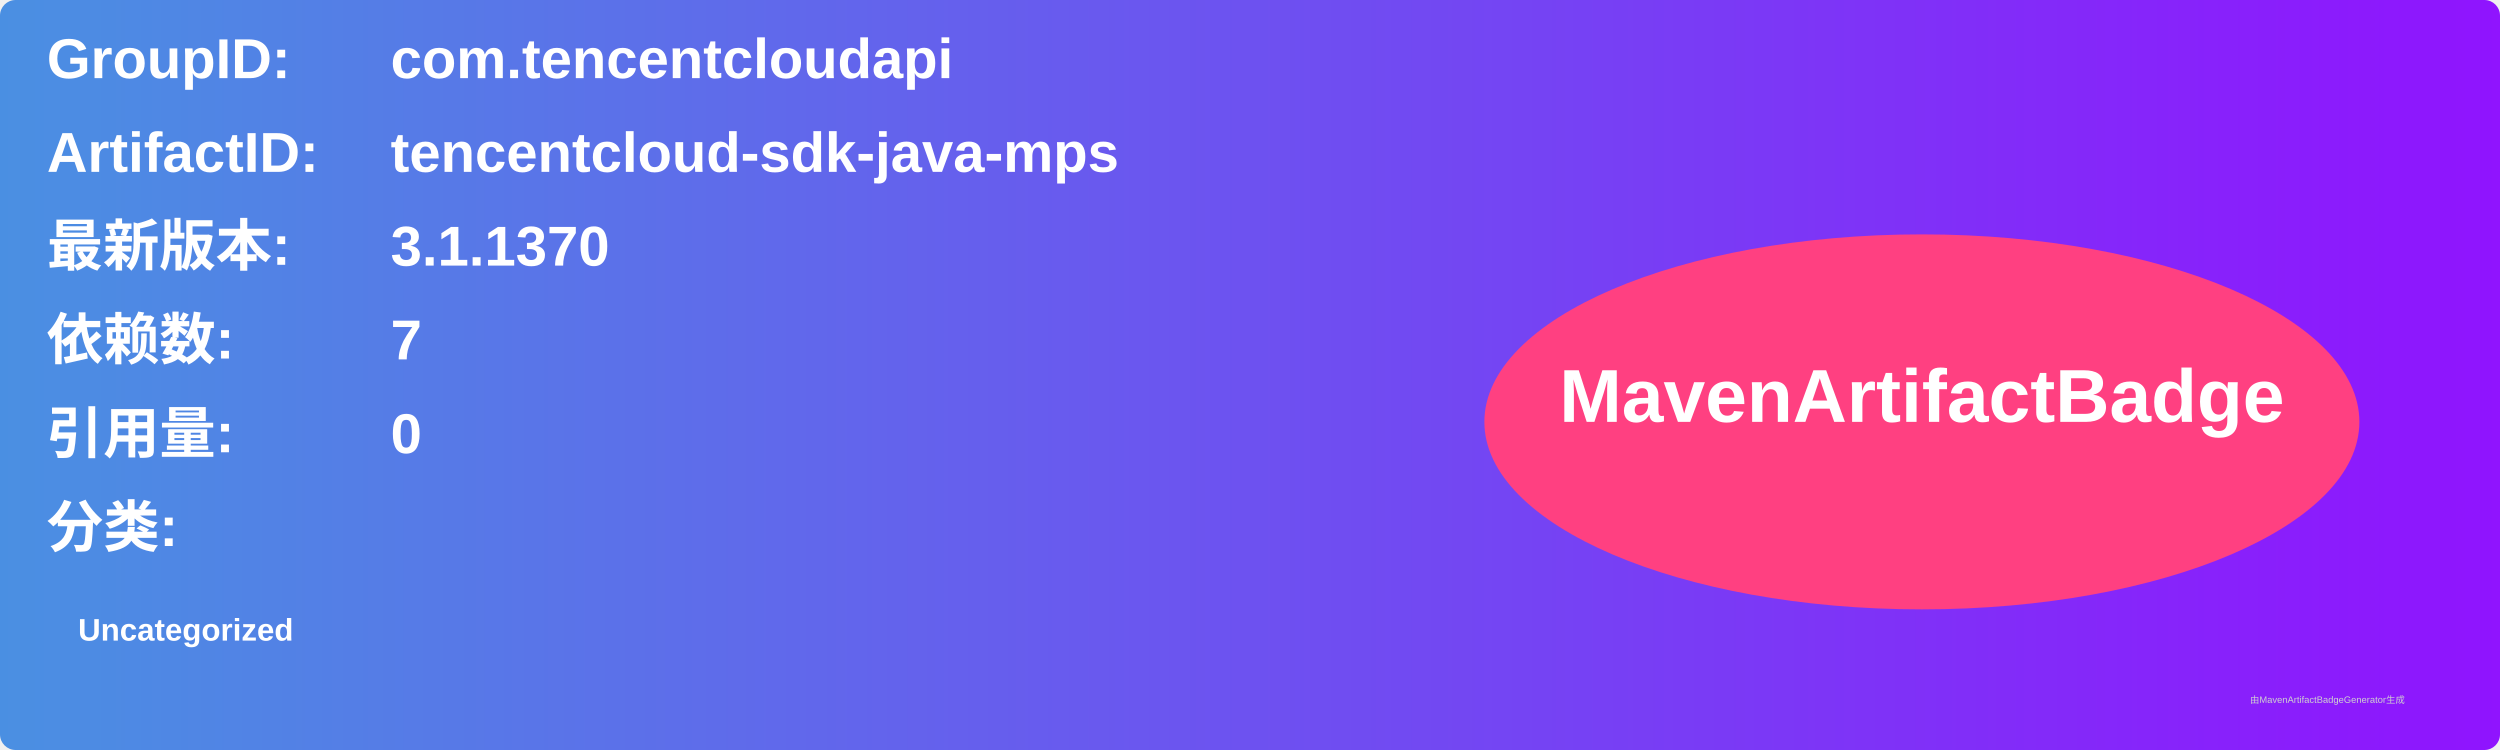
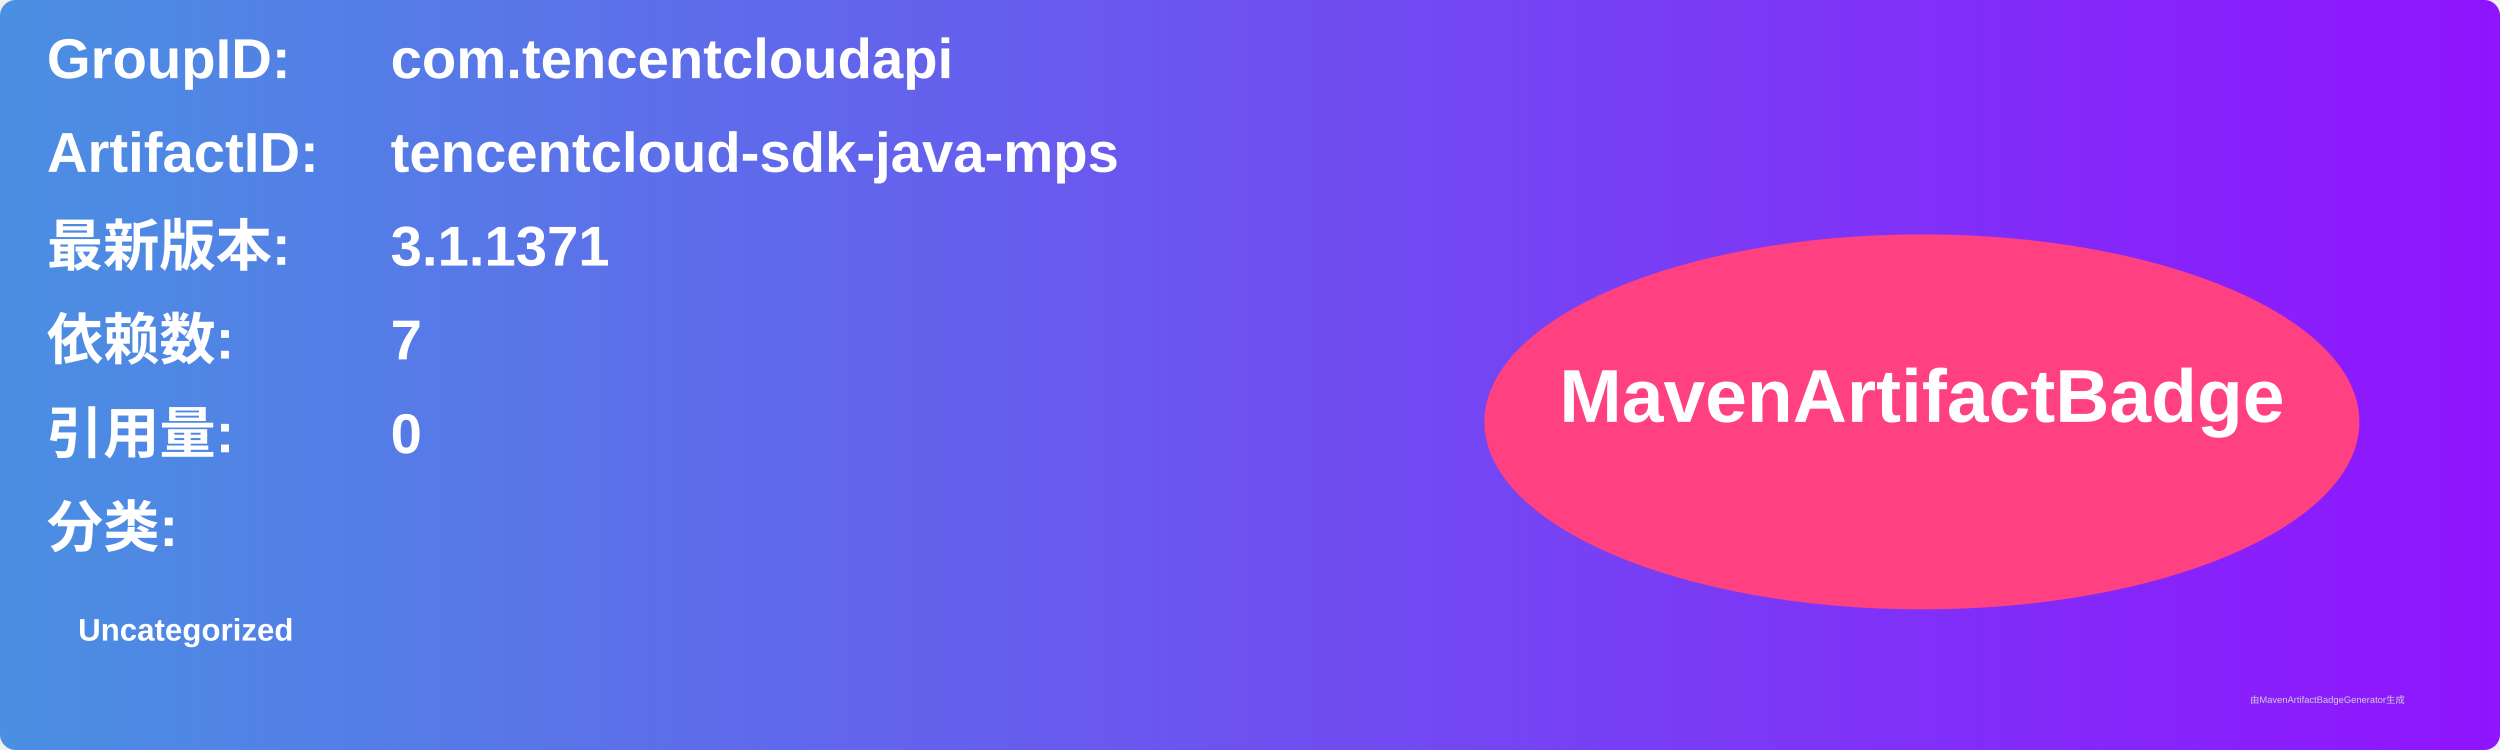
<svg xmlns="http://www.w3.org/2000/svg" width="800" height="240" viewBox="0 0 800 240">
  <linearGradient id="grad" x1="0%" y1="0%" x2="100%" y2="0%">
    <stop offset="0%" stop-color="#4a90e2" />
    <stop offset="100%" stop-color="#9013fe" />
  </linearGradient>
  <rect width="100%" height="100%" rx="5" ry="5" fill="url(#grad)" />
  <g transform="translate(15, 15)">
    <text x="0" y="10" font-family="Arial" font-size="18" fill="white" font-weight="bold" width="260">GroupID:</text>
    <text x="110" y="10" font-family="Arial" font-size="18" fill="white" font-weight="bold" width="460">com.tencentcloudapi</text>
    <text x="0" y="40" font-family="Arial" font-size="18" fill="white" font-weight="bold" width="260">ArtifactID:</text>
    <text x="110" y="40" font-family="Arial" font-size="18" fill="white" font-weight="bold" width="460">tencentcloud-sdk-java-mps</text>
    <text x="0" y="70" font-family="Arial" font-size="18" fill="white" font-weight="bold">最新版本:</text>
    <text x="110" y="70" font-family="Arial" font-size="18" fill="white" font-weight="bold">
-       <tspan font-weight="bold">3.1.1370</tspan>
+       <tspan font-weight="bold">3.1.1371</tspan>
    </text>
    <text x="0" y="100" font-family="Arial" font-size="18" fill="white" font-weight="bold">依赖数: </text>
    <text x="110" y="100" font-family="Arial" font-size="18" fill="white">
      <tspan font-weight="bold">7</tspan>
    </text>
    <text x="0" y="130" font-family="Arial" font-size="18" fill="white" font-weight="bold">引用量: </text>
    <text x="110" y="130" font-family="Arial" font-size="18" fill="white">
      <tspan font-weight="bold">0</tspan>
    </text>
    <text x="0" y="160" font-family="Arial" font-size="18" fill="white" font-weight="bold">分类:</text>
    <text x="10" y="190" font-family="Arial" font-size="10" fill="white">
      <tspan font-weight="bold">Uncategorized</tspan>
    </text>
    <ellipse cx="600" cy="120" rx="140" ry="60" fill="#ff4081" />
    <text x="600" y="120" text-anchor="middle" font-family="Arial" font-size="24" fill="white" font-weight="bold">MavenArtifactBadge</text>
  </g>
  <text x="720" y="225" font-family="Arial" font-size="3" fill="#d0d0d0">由MavenArtifactBadgeGenerator生成</text>
</svg>
